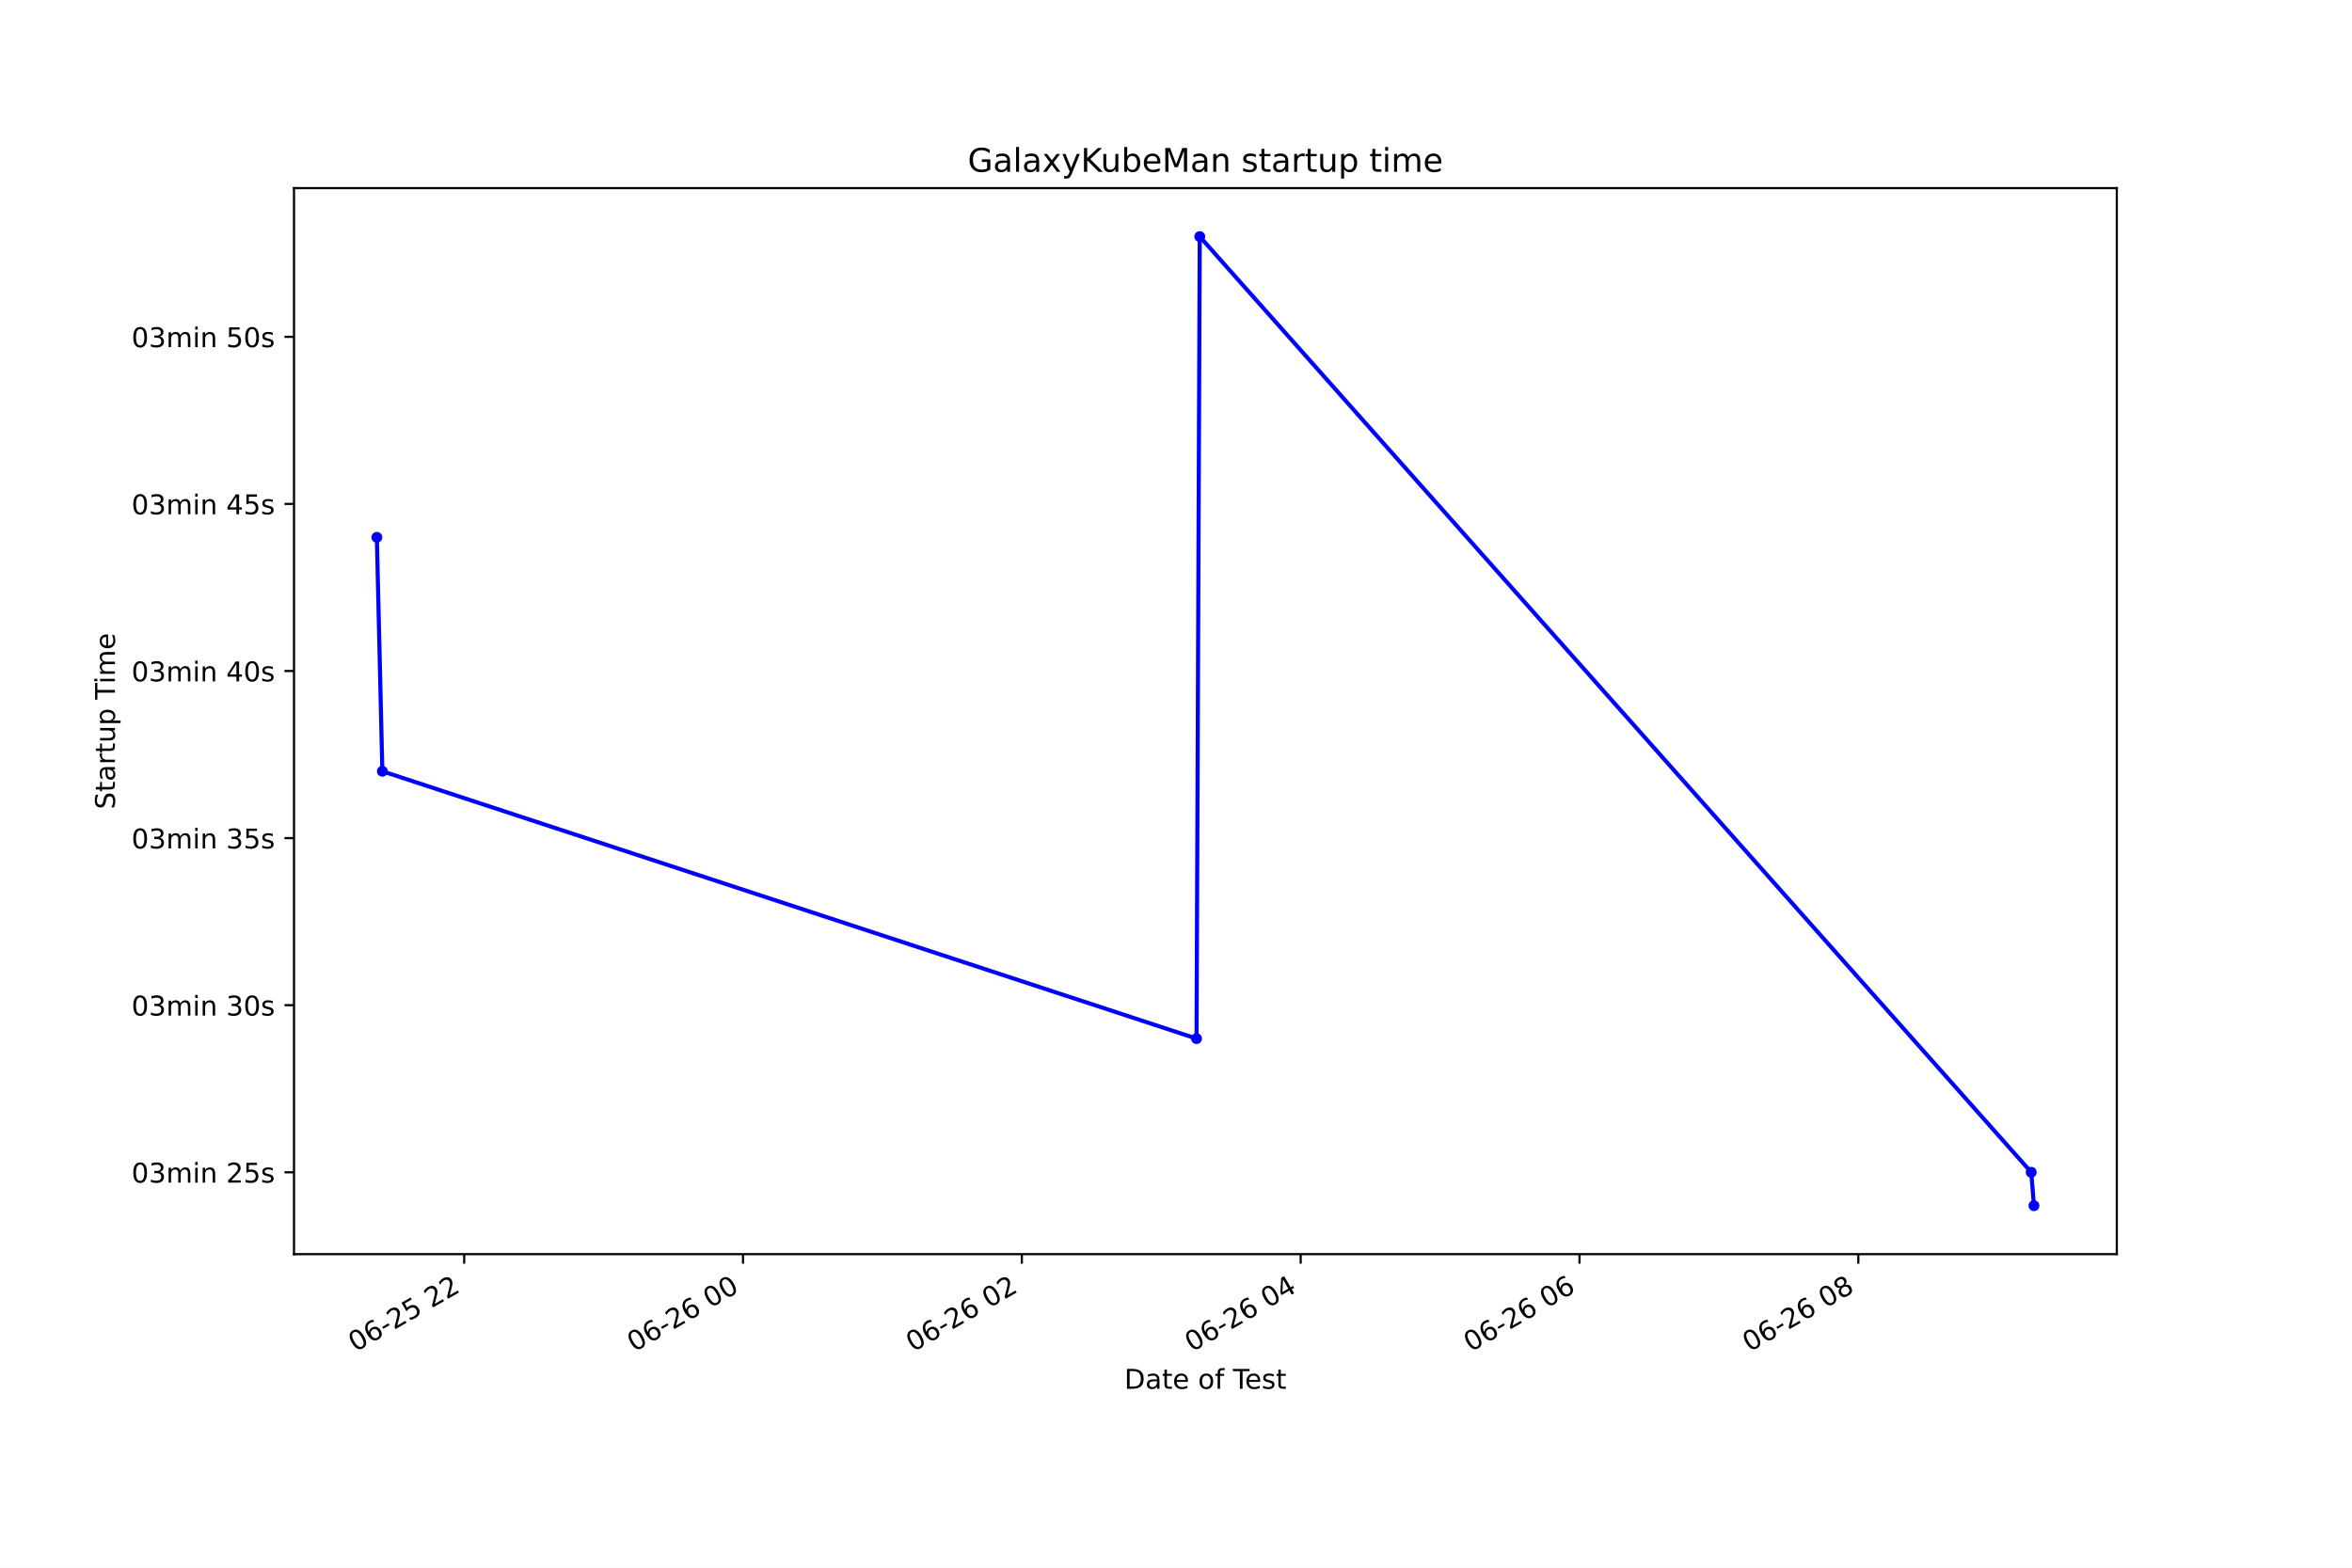
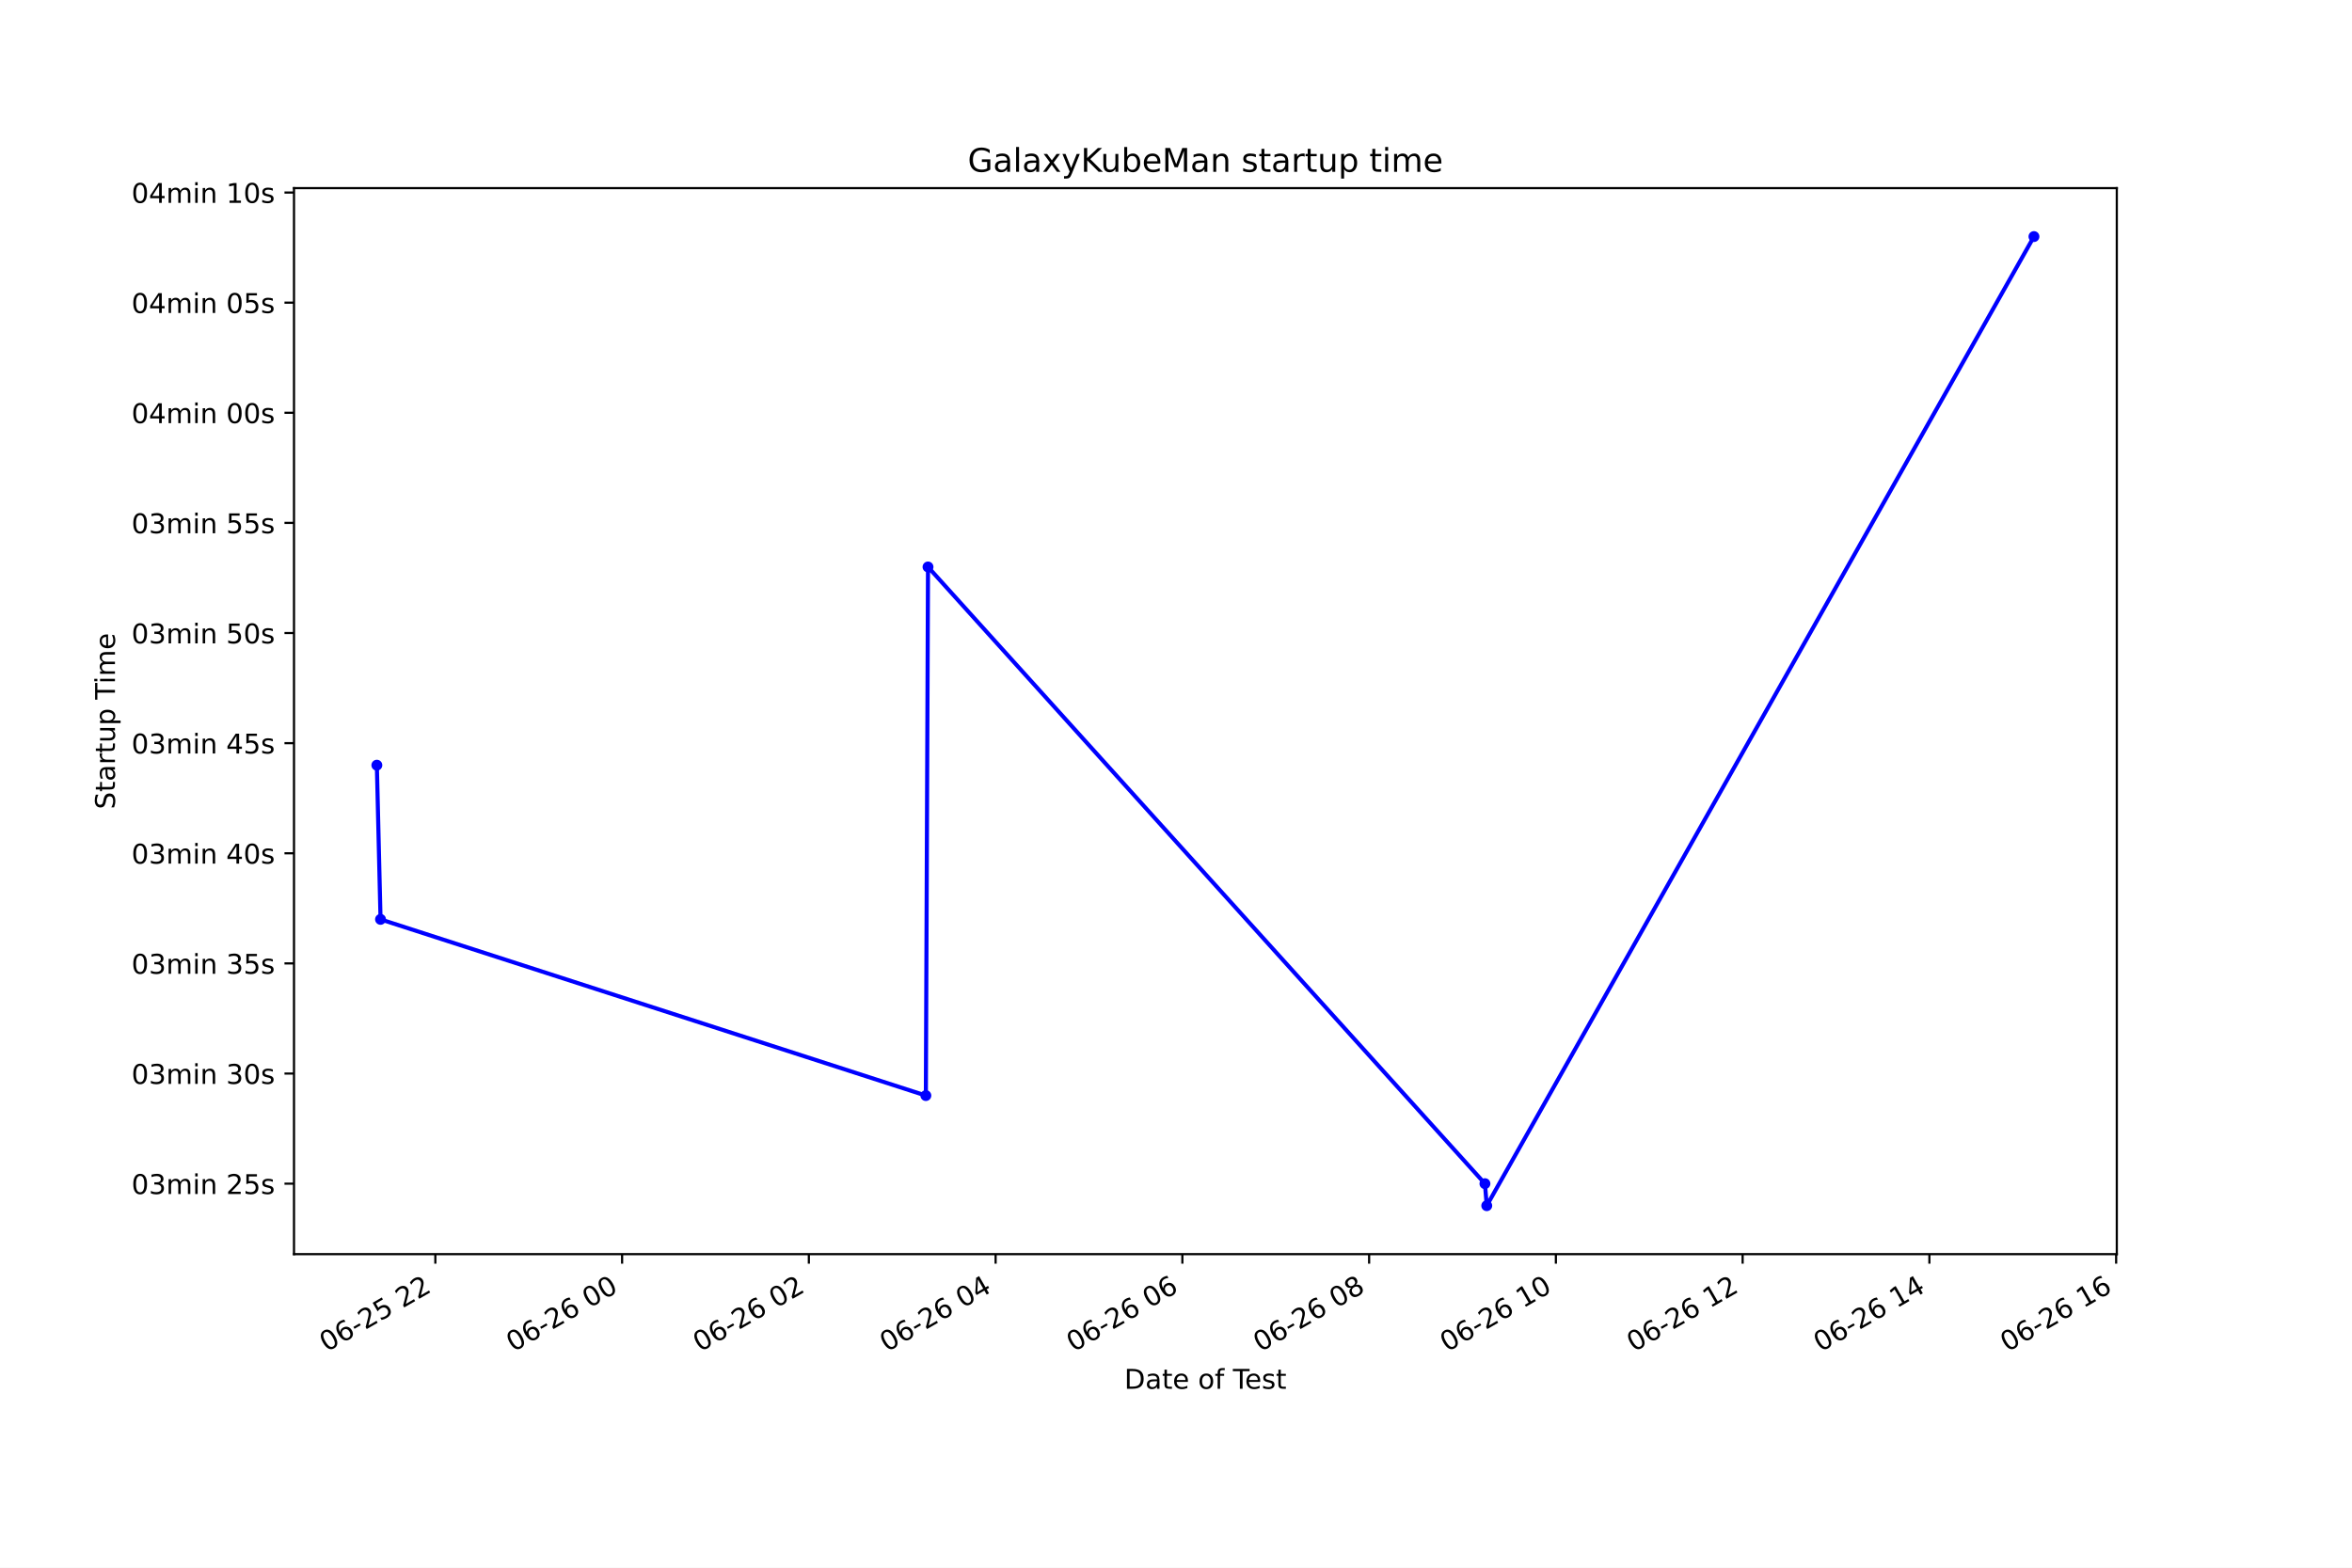
<svg xmlns="http://www.w3.org/2000/svg" xmlns:xlink="http://www.w3.org/1999/xlink" height="576pt" version="1.1" viewBox="0 0 864 576" width="864pt">
  <defs>
    <style type="text/css">*{stroke-linecap:butt;stroke-linejoin:round;}</style>
  </defs>
  <g id="figure_1">
    <g id="patch_1">
      <path d="M 0 576  L 864 576  L 864 0  L 0 0  z " style="fill:#ffffff;" />
    </g>
    <g id="axes_1">
      <g id="patch_2">
        <path d="M 108 460.8  L 777.6 460.8  L 777.6 69.12  L 108 69.12  z " style="fill:#ffffff;" />
      </g>
      <g id="matplotlib.axis_1">
        <g id="xtick_1">
          <g id="line2d_1">
            <defs>
-               <path d="M 0 0  L 0 3.5  " id="mf1aa6ea177" style="stroke:#000000;stroke-width:0.8;" />
+               <path d="M 0 0  L 0 3.5  " id="meca5e6de97" style="stroke:#000000;stroke-width:0.8;" />
            </defs>
            <g>
-               <use style="stroke:#000000;stroke-width:0.8;" x="170.516" xlink:href="#mf1aa6ea177" y="460.8" />
+               <use style="stroke:#000000;stroke-width:0.8;" x="159.923" xlink:href="#meca5e6de97" y="460.8" />
            </g>
          </g>
          <g id="text_1">
-             <g transform="translate(130.5387 496.8609)rotate(-30)scale(0.1 -0.1)">
+             <g transform="translate(119.9456 496.8609)rotate(-30)scale(0.1 -0.1)">
              <defs>
                <path d="M 2034 4250  Q 1547 4250 1301 3770  Q 1056 3291 1056 2328  Q 1056 1369 1301 889  Q 1547 409 2034 409  Q 2525 409 2770 889  Q 3016 1369 3016 2328  Q 3016 3291 2770 3770  Q 2525 4250 2034 4250  z M 2034 4750  Q 2819 4750 3233 4129  Q 3647 3509 3647 2328  Q 3647 1150 3233 529  Q 2819 -91 2034 -91  Q 1250 -91 836 529  Q 422 1150 422 2328  Q 422 3509 836 4129  Q 1250 4750 2034 4750  z " id="DejaVuSans-30" transform="scale(0.015625)" />
                <path d="M 2113 2584  Q 1688 2584 1439 2293  Q 1191 2003 1191 1497  Q 1191 994 1439 701  Q 1688 409 2113 409  Q 2538 409 2786 701  Q 3034 994 3034 1497  Q 3034 2003 2786 2293  Q 2538 2584 2113 2584  z M 3366 4563  L 3366 3988  Q 3128 4100 2886 4159  Q 2644 4219 2406 4219  Q 1781 4219 1451 3797  Q 1122 3375 1075 2522  Q 1259 2794 1537 2939  Q 1816 3084 2150 3084  Q 2853 3084 3261 2657  Q 3669 2231 3669 1497  Q 3669 778 3244 343  Q 2819 -91 2113 -91  Q 1303 -91 875 529  Q 447 1150 447 2328  Q 447 3434 972 4092  Q 1497 4750 2381 4750  Q 2619 4750 2861 4703  Q 3103 4656 3366 4563  z " id="DejaVuSans-36" transform="scale(0.015625)" />
                <path d="M 313 2009  L 1997 2009  L 1997 1497  L 313 1497  L 313 2009  z " id="DejaVuSans-2d" transform="scale(0.015625)" />
                <path d="M 1228 531  L 3431 531  L 3431 0  L 469 0  L 469 531  Q 828 903 1448 1529  Q 2069 2156 2228 2338  Q 2531 2678 2651 2914  Q 2772 3150 2772 3378  Q 2772 3750 2511 3984  Q 2250 4219 1831 4219  Q 1534 4219 1204 4116  Q 875 4013 500 3803  L 500 4441  Q 881 4594 1212 4672  Q 1544 4750 1819 4750  Q 2544 4750 2975 4387  Q 3406 4025 3406 3419  Q 3406 3131 3298 2873  Q 3191 2616 2906 2266  Q 2828 2175 2409 1742  Q 1991 1309 1228 531  z " id="DejaVuSans-32" transform="scale(0.015625)" />
                <path d="M 691 4666  L 3169 4666  L 3169 4134  L 1269 4134  L 1269 2991  Q 1406 3038 1543 3061  Q 1681 3084 1819 3084  Q 2600 3084 3056 2656  Q 3513 2228 3513 1497  Q 3513 744 3044 326  Q 2575 -91 1722 -91  Q 1428 -91 1123 -41  Q 819 9 494 109  L 494 744  Q 775 591 1075 516  Q 1375 441 1709 441  Q 2250 441 2565 725  Q 2881 1009 2881 1497  Q 2881 1984 2565 2268  Q 2250 2553 1709 2553  Q 1456 2553 1204 2497  Q 953 2441 691 2322  L 691 4666  z " id="DejaVuSans-35" transform="scale(0.015625)" />
                <path id="DejaVuSans-20" transform="scale(0.015625)" />
              </defs>
              <use xlink:href="#DejaVuSans-30" />
              <use x="63.623" xlink:href="#DejaVuSans-36" />
              <use x="127.246" xlink:href="#DejaVuSans-2d" />
              <use x="163.33" xlink:href="#DejaVuSans-32" />
              <use x="226.953" xlink:href="#DejaVuSans-35" />
              <use x="290.576" xlink:href="#DejaVuSans-20" />
              <use x="322.363" xlink:href="#DejaVuSans-32" />
              <use x="385.986" xlink:href="#DejaVuSans-32" />
            </g>
          </g>
        </g>
        <g id="xtick_2">
          <g id="line2d_2">
            <g>
-               <use style="stroke:#000000;stroke-width:0.8;" x="272.942" xlink:href="#mf1aa6ea177" y="460.8" />
+               <use style="stroke:#000000;stroke-width:0.8;" x="228.527" xlink:href="#meca5e6de97" y="460.8" />
            </g>
          </g>
          <g id="text_2">
-             <g transform="translate(232.9653 496.8609)rotate(-30)scale(0.1 -0.1)">
+             <g transform="translate(188.5496 496.8609)rotate(-30)scale(0.1 -0.1)">
              <use xlink:href="#DejaVuSans-30" />
              <use x="63.623" xlink:href="#DejaVuSans-36" />
              <use x="127.246" xlink:href="#DejaVuSans-2d" />
              <use x="163.33" xlink:href="#DejaVuSans-32" />
              <use x="226.953" xlink:href="#DejaVuSans-36" />
              <use x="290.576" xlink:href="#DejaVuSans-20" />
              <use x="322.363" xlink:href="#DejaVuSans-30" />
              <use x="385.986" xlink:href="#DejaVuSans-30" />
            </g>
          </g>
        </g>
        <g id="xtick_3">
          <g id="line2d_3">
            <g>
-               <use style="stroke:#000000;stroke-width:0.8;" x="375.369" xlink:href="#mf1aa6ea177" y="460.8" />
+               <use style="stroke:#000000;stroke-width:0.8;" x="297.131" xlink:href="#meca5e6de97" y="460.8" />
            </g>
          </g>
          <g id="text_3">
-             <g transform="translate(335.392 496.8609)rotate(-30)scale(0.1 -0.1)">
+             <g transform="translate(257.1536 496.8609)rotate(-30)scale(0.1 -0.1)">
              <use xlink:href="#DejaVuSans-30" />
              <use x="63.623" xlink:href="#DejaVuSans-36" />
              <use x="127.246" xlink:href="#DejaVuSans-2d" />
              <use x="163.33" xlink:href="#DejaVuSans-32" />
              <use x="226.953" xlink:href="#DejaVuSans-36" />
              <use x="290.576" xlink:href="#DejaVuSans-20" />
              <use x="322.363" xlink:href="#DejaVuSans-30" />
              <use x="385.986" xlink:href="#DejaVuSans-32" />
            </g>
          </g>
        </g>
        <g id="xtick_4">
          <g id="line2d_4">
            <g>
-               <use style="stroke:#000000;stroke-width:0.8;" x="477.796" xlink:href="#mf1aa6ea177" y="460.8" />
+               <use style="stroke:#000000;stroke-width:0.8;" x="365.735" xlink:href="#meca5e6de97" y="460.8" />
            </g>
          </g>
          <g id="text_4">
-             <g transform="translate(437.8186 496.8609)rotate(-30)scale(0.1 -0.1)">
+             <g transform="translate(325.7577 496.8609)rotate(-30)scale(0.1 -0.1)">
              <defs>
                <path d="M 2419 4116  L 825 1625  L 2419 1625  L 2419 4116  z M 2253 4666  L 3047 4666  L 3047 1625  L 3713 1625  L 3713 1100  L 3047 1100  L 3047 0  L 2419 0  L 2419 1100  L 313 1100  L 313 1709  L 2253 4666  z " id="DejaVuSans-34" transform="scale(0.015625)" />
              </defs>
              <use xlink:href="#DejaVuSans-30" />
              <use x="63.623" xlink:href="#DejaVuSans-36" />
              <use x="127.246" xlink:href="#DejaVuSans-2d" />
              <use x="163.33" xlink:href="#DejaVuSans-32" />
              <use x="226.953" xlink:href="#DejaVuSans-36" />
              <use x="290.576" xlink:href="#DejaVuSans-20" />
              <use x="322.363" xlink:href="#DejaVuSans-30" />
              <use x="385.986" xlink:href="#DejaVuSans-34" />
            </g>
          </g>
        </g>
        <g id="xtick_5">
          <g id="line2d_5">
            <g>
-               <use style="stroke:#000000;stroke-width:0.8;" x="580.222" xlink:href="#mf1aa6ea177" y="460.8" />
+               <use style="stroke:#000000;stroke-width:0.8;" x="434.339" xlink:href="#meca5e6de97" y="460.8" />
            </g>
          </g>
          <g id="text_5">
-             <g transform="translate(540.2453 496.8609)rotate(-30)scale(0.1 -0.1)">
+             <g transform="translate(394.3617 496.8609)rotate(-30)scale(0.1 -0.1)">
              <use xlink:href="#DejaVuSans-30" />
              <use x="63.623" xlink:href="#DejaVuSans-36" />
              <use x="127.246" xlink:href="#DejaVuSans-2d" />
              <use x="163.33" xlink:href="#DejaVuSans-32" />
              <use x="226.953" xlink:href="#DejaVuSans-36" />
              <use x="290.576" xlink:href="#DejaVuSans-20" />
              <use x="322.363" xlink:href="#DejaVuSans-30" />
              <use x="385.986" xlink:href="#DejaVuSans-36" />
            </g>
          </g>
        </g>
        <g id="xtick_6">
          <g id="line2d_6">
            <g>
-               <use style="stroke:#000000;stroke-width:0.8;" x="682.649" xlink:href="#mf1aa6ea177" y="460.8" />
+               <use style="stroke:#000000;stroke-width:0.8;" x="502.943" xlink:href="#meca5e6de97" y="460.8" />
            </g>
          </g>
          <g id="text_6">
-             <g transform="translate(642.6719 496.8609)rotate(-30)scale(0.1 -0.1)">
+             <g transform="translate(462.9657 496.8609)rotate(-30)scale(0.1 -0.1)">
              <defs>
                <path d="M 2034 2216  Q 1584 2216 1326 1975  Q 1069 1734 1069 1313  Q 1069 891 1326 650  Q 1584 409 2034 409  Q 2484 409 2743 651  Q 3003 894 3003 1313  Q 3003 1734 2745 1975  Q 2488 2216 2034 2216  z M 1403 2484  Q 997 2584 770 2862  Q 544 3141 544 3541  Q 544 4100 942 4425  Q 1341 4750 2034 4750  Q 2731 4750 3128 4425  Q 3525 4100 3525 3541  Q 3525 3141 3298 2862  Q 3072 2584 2669 2484  Q 3125 2378 3379 2068  Q 3634 1759 3634 1313  Q 3634 634 3220 271  Q 2806 -91 2034 -91  Q 1263 -91 848 271  Q 434 634 434 1313  Q 434 1759 690 2068  Q 947 2378 1403 2484  z M 1172 3481  Q 1172 3119 1398 2916  Q 1625 2713 2034 2713  Q 2441 2713 2670 2916  Q 2900 3119 2900 3481  Q 2900 3844 2670 4047  Q 2441 4250 2034 4250  Q 1625 4250 1398 4047  Q 1172 3844 1172 3481  z " id="DejaVuSans-38" transform="scale(0.015625)" />
              </defs>
              <use xlink:href="#DejaVuSans-30" />
              <use x="63.623" xlink:href="#DejaVuSans-36" />
              <use x="127.246" xlink:href="#DejaVuSans-2d" />
              <use x="163.33" xlink:href="#DejaVuSans-32" />
              <use x="226.953" xlink:href="#DejaVuSans-36" />
              <use x="290.576" xlink:href="#DejaVuSans-20" />
              <use x="322.363" xlink:href="#DejaVuSans-30" />
              <use x="385.986" xlink:href="#DejaVuSans-38" />
            </g>
          </g>
        </g>
-         <g id="text_7">
+         <g id="xtick_7">
+           <g id="line2d_7">
+             <g>
+               <use style="stroke:#000000;stroke-width:0.8;" x="571.547" xlink:href="#meca5e6de97" y="460.8" />
+             </g>
+           </g>
+           <g id="text_7">
+             <g transform="translate(531.5697 496.8609)rotate(-30)scale(0.1 -0.1)">
+               <defs>
+                 <path d="M 794 531  L 1825 531  L 1825 4091  L 703 3866  L 703 4441  L 1819 4666  L 2450 4666  L 2450 531  L 3481 531  L 3481 0  L 794 0  L 794 531  z " id="DejaVuSans-31" transform="scale(0.015625)" />
+               </defs>
+               <use xlink:href="#DejaVuSans-30" />
+               <use x="63.623" xlink:href="#DejaVuSans-36" />
+               <use x="127.246" xlink:href="#DejaVuSans-2d" />
+               <use x="163.33" xlink:href="#DejaVuSans-32" />
+               <use x="226.953" xlink:href="#DejaVuSans-36" />
+               <use x="290.576" xlink:href="#DejaVuSans-20" />
+               <use x="322.363" xlink:href="#DejaVuSans-31" />
+               <use x="385.986" xlink:href="#DejaVuSans-30" />
+             </g>
+           </g>
+         </g>
+         <g id="xtick_8">
+           <g id="line2d_8">
+             <g>
+               <use style="stroke:#000000;stroke-width:0.8;" x="640.151" xlink:href="#meca5e6de97" y="460.8" />
+             </g>
+           </g>
+           <g id="text_8">
+             <g transform="translate(600.1737 496.8609)rotate(-30)scale(0.1 -0.1)">
+               <use xlink:href="#DejaVuSans-30" />
+               <use x="63.623" xlink:href="#DejaVuSans-36" />
+               <use x="127.246" xlink:href="#DejaVuSans-2d" />
+               <use x="163.33" xlink:href="#DejaVuSans-32" />
+               <use x="226.953" xlink:href="#DejaVuSans-36" />
+               <use x="290.576" xlink:href="#DejaVuSans-20" />
+               <use x="322.363" xlink:href="#DejaVuSans-31" />
+               <use x="385.986" xlink:href="#DejaVuSans-32" />
+             </g>
+           </g>
+         </g>
+         <g id="xtick_9">
+           <g id="line2d_9">
+             <g>
+               <use style="stroke:#000000;stroke-width:0.8;" x="708.755" xlink:href="#meca5e6de97" y="460.8" />
+             </g>
+           </g>
+           <g id="text_9">
+             <g transform="translate(668.7778 496.8609)rotate(-30)scale(0.1 -0.1)">
+               <use xlink:href="#DejaVuSans-30" />
+               <use x="63.623" xlink:href="#DejaVuSans-36" />
+               <use x="127.246" xlink:href="#DejaVuSans-2d" />
+               <use x="163.33" xlink:href="#DejaVuSans-32" />
+               <use x="226.953" xlink:href="#DejaVuSans-36" />
+               <use x="290.576" xlink:href="#DejaVuSans-20" />
+               <use x="322.363" xlink:href="#DejaVuSans-31" />
+               <use x="385.986" xlink:href="#DejaVuSans-34" />
+             </g>
+           </g>
+         </g>
+         <g id="xtick_10">
+           <g id="line2d_10">
+             <g>
+               <use style="stroke:#000000;stroke-width:0.8;" x="777.359" xlink:href="#meca5e6de97" y="460.8" />
+             </g>
+           </g>
+           <g id="text_10">
+             <g transform="translate(737.3818 496.8609)rotate(-30)scale(0.1 -0.1)">
+               <use xlink:href="#DejaVuSans-30" />
+               <use x="63.623" xlink:href="#DejaVuSans-36" />
+               <use x="127.246" xlink:href="#DejaVuSans-2d" />
+               <use x="163.33" xlink:href="#DejaVuSans-32" />
+               <use x="226.953" xlink:href="#DejaVuSans-36" />
+               <use x="290.576" xlink:href="#DejaVuSans-20" />
+               <use x="322.363" xlink:href="#DejaVuSans-31" />
+               <use x="385.986" xlink:href="#DejaVuSans-36" />
+             </g>
+           </g>
+         </g>
+         <g id="text_11">
          <g transform="translate(413.0063 510.2604)scale(0.1 -0.1)">
            <defs>
              <path d="M 1259 4147  L 1259 519  L 2022 519  Q 2988 519 3436 956  Q 3884 1394 3884 2338  Q 3884 3275 3436 3711  Q 2988 4147 2022 4147  L 1259 4147  z M 628 4666  L 1925 4666  Q 3281 4666 3915 4102  Q 4550 3538 4550 2338  Q 4550 1131 3912 565  Q 3275 0 1925 0  L 628 0  L 628 4666  z " id="DejaVuSans-44" transform="scale(0.015625)" />
              <path d="M 2194 1759  Q 1497 1759 1228 1600  Q 959 1441 959 1056  Q 959 750 1161 570  Q 1363 391 1709 391  Q 2188 391 2477 730  Q 2766 1069 2766 1631  L 2766 1759  L 2194 1759  z M 3341 1997  L 3341 0  L 2766 0  L 2766 531  Q 2569 213 2275 61  Q 1981 -91 1556 -91  Q 1019 -91 701 211  Q 384 513 384 1019  Q 384 1609 779 1909  Q 1175 2209 1959 2209  L 2766 2209  L 2766 2266  Q 2766 2663 2505 2880  Q 2244 3097 1772 3097  Q 1472 3097 1187 3025  Q 903 2953 641 2809  L 641 3341  Q 956 3463 1253 3523  Q 1550 3584 1831 3584  Q 2591 3584 2966 3190  Q 3341 2797 3341 1997  z " id="DejaVuSans-61" transform="scale(0.015625)" />
              <path d="M 1172 4494  L 1172 3500  L 2356 3500  L 2356 3053  L 1172 3053  L 1172 1153  Q 1172 725 1289 603  Q 1406 481 1766 481  L 2356 481  L 2356 0  L 1766 0  Q 1100 0 847 248  Q 594 497 594 1153  L 594 3053  L 172 3053  L 172 3500  L 594 3500  L 594 4494  L 1172 4494  z " id="DejaVuSans-74" transform="scale(0.015625)" />
              <path d="M 3597 1894  L 3597 1613  L 953 1613  Q 991 1019 1311 708  Q 1631 397 2203 397  Q 2534 397 2845 478  Q 3156 559 3463 722  L 3463 178  Q 3153 47 2828 -22  Q 2503 -91 2169 -91  Q 1331 -91 842 396  Q 353 884 353 1716  Q 353 2575 817 3079  Q 1281 3584 2069 3584  Q 2775 3584 3186 3129  Q 3597 2675 3597 1894  z M 3022 2063  Q 3016 2534 2758 2815  Q 2500 3097 2075 3097  Q 1594 3097 1305 2825  Q 1016 2553 972 2059  L 3022 2063  z " id="DejaVuSans-65" transform="scale(0.015625)" />
              <path d="M 1959 3097  Q 1497 3097 1228 2736  Q 959 2375 959 1747  Q 959 1119 1226 758  Q 1494 397 1959 397  Q 2419 397 2687 759  Q 2956 1122 2956 1747  Q 2956 2369 2687 2733  Q 2419 3097 1959 3097  z M 1959 3584  Q 2709 3584 3137 3096  Q 3566 2609 3566 1747  Q 3566 888 3137 398  Q 2709 -91 1959 -91  Q 1206 -91 779 398  Q 353 888 353 1747  Q 353 2609 779 3096  Q 1206 3584 1959 3584  z " id="DejaVuSans-6f" transform="scale(0.015625)" />
              <path d="M 2375 4863  L 2375 4384  L 1825 4384  Q 1516 4384 1395 4259  Q 1275 4134 1275 3809  L 1275 3500  L 2222 3500  L 2222 3053  L 1275 3053  L 1275 0  L 697 0  L 697 3053  L 147 3053  L 147 3500  L 697 3500  L 697 3744  Q 697 4328 969 4595  Q 1241 4863 1831 4863  L 2375 4863  z " id="DejaVuSans-66" transform="scale(0.015625)" />
              <path d="M -19 4666  L 3928 4666  L 3928 4134  L 2272 4134  L 2272 0  L 1638 0  L 1638 4134  L -19 4134  L -19 4666  z " id="DejaVuSans-54" transform="scale(0.015625)" />
              <path d="M 2834 3397  L 2834 2853  Q 2591 2978 2328 3040  Q 2066 3103 1784 3103  Q 1356 3103 1142 2972  Q 928 2841 928 2578  Q 928 2378 1081 2264  Q 1234 2150 1697 2047  L 1894 2003  Q 2506 1872 2764 1633  Q 3022 1394 3022 966  Q 3022 478 2636 193  Q 2250 -91 1575 -91  Q 1294 -91 989 -36  Q 684 19 347 128  L 347 722  Q 666 556 975 473  Q 1284 391 1588 391  Q 1994 391 2212 530  Q 2431 669 2431 922  Q 2431 1156 2273 1281  Q 2116 1406 1581 1522  L 1381 1569  Q 847 1681 609 1914  Q 372 2147 372 2553  Q 372 3047 722 3315  Q 1072 3584 1716 3584  Q 2034 3584 2315 3537  Q 2597 3491 2834 3397  z " id="DejaVuSans-73" transform="scale(0.015625)" />
            </defs>
            <use xlink:href="#DejaVuSans-44" />
            <use x="77.002" xlink:href="#DejaVuSans-61" />
            <use x="138.281" xlink:href="#DejaVuSans-74" />
            <use x="177.49" xlink:href="#DejaVuSans-65" />
            <use x="239.014" xlink:href="#DejaVuSans-20" />
            <use x="270.801" xlink:href="#DejaVuSans-6f" />
            <use x="331.982" xlink:href="#DejaVuSans-66" />
            <use x="367.188" xlink:href="#DejaVuSans-20" />
            <use x="398.975" xlink:href="#DejaVuSans-54" />
            <use x="443.059" xlink:href="#DejaVuSans-65" />
            <use x="504.582" xlink:href="#DejaVuSans-73" />
            <use x="556.682" xlink:href="#DejaVuSans-74" />
          </g>
        </g>
      </g>
      <g id="matplotlib.axis_2">
        <g id="ytick_1">
-           <g id="line2d_7">
+           <g id="line2d_11">
            <defs>
-               <path d="M 0 0  L -3.5 0  " id="m34bbe01a8a" style="stroke:#000000;stroke-width:0.8;" />
+               <path d="M 0 0  L -3.5 0  " id="m2b1a3bc0af" style="stroke:#000000;stroke-width:0.8;" />
            </defs>
            <g>
-               <use style="stroke:#000000;stroke-width:0.8;" x="108" xlink:href="#m34bbe01a8a" y="430.718" />
-             </g>
-           </g>
-           <g id="text_8">
-             <g transform="translate(48.30625 434.5172)scale(0.1 -0.1)">
+               <use style="stroke:#000000;stroke-width:0.8;" x="108" xlink:href="#m2b1a3bc0af" y="434.904" />
+             </g>
+           </g>
+           <g id="text_12">
+             <g transform="translate(48.30625 438.703)scale(0.1 -0.1)">
              <defs>
                <path d="M 2597 2516  Q 3050 2419 3304 2112  Q 3559 1806 3559 1356  Q 3559 666 3084 287  Q 2609 -91 1734 -91  Q 1441 -91 1130 -33  Q 819 25 488 141  L 488 750  Q 750 597 1062 519  Q 1375 441 1716 441  Q 2309 441 2620 675  Q 2931 909 2931 1356  Q 2931 1769 2642 2001  Q 2353 2234 1838 2234  L 1294 2234  L 1294 2753  L 1863 2753  Q 2328 2753 2575 2939  Q 2822 3125 2822 3475  Q 2822 3834 2567 4026  Q 2313 4219 1838 4219  Q 1578 4219 1281 4162  Q 984 4106 628 3988  L 628 4550  Q 988 4650 1302 4700  Q 1616 4750 1894 4750  Q 2613 4750 3031 4423  Q 3450 4097 3450 3541  Q 3450 3153 3228 2886  Q 3006 2619 2597 2516  z " id="DejaVuSans-33" transform="scale(0.015625)" />
                <path d="M 3328 2828  Q 3544 3216 3844 3400  Q 4144 3584 4550 3584  Q 5097 3584 5394 3201  Q 5691 2819 5691 2113  L 5691 0  L 5113 0  L 5113 2094  Q 5113 2597 4934 2840  Q 4756 3084 4391 3084  Q 3944 3084 3684 2787  Q 3425 2491 3425 1978  L 3425 0  L 2847 0  L 2847 2094  Q 2847 2600 2669 2842  Q 2491 3084 2119 3084  Q 1678 3084 1418 2786  Q 1159 2488 1159 1978  L 1159 0  L 581 0  L 581 3500  L 1159 3500  L 1159 2956  Q 1356 3278 1631 3431  Q 1906 3584 2284 3584  Q 2666 3584 2933 3390  Q 3200 3197 3328 2828  z " id="DejaVuSans-6d" transform="scale(0.015625)" />
                <path d="M 603 3500  L 1178 3500  L 1178 0  L 603 0  L 603 3500  z M 603 4863  L 1178 4863  L 1178 4134  L 603 4134  L 603 4863  z " id="DejaVuSans-69" transform="scale(0.015625)" />
                <path d="M 3513 2113  L 3513 0  L 2938 0  L 2938 2094  Q 2938 2591 2744 2837  Q 2550 3084 2163 3084  Q 1697 3084 1428 2787  Q 1159 2491 1159 1978  L 1159 0  L 581 0  L 581 3500  L 1159 3500  L 1159 2956  Q 1366 3272 1645 3428  Q 1925 3584 2291 3584  Q 2894 3584 3203 3211  Q 3513 2838 3513 2113  z " id="DejaVuSans-6e" transform="scale(0.015625)" />
              </defs>
              <use xlink:href="#DejaVuSans-30" />
              <use x="63.623" xlink:href="#DejaVuSans-33" />
              <use x="127.246" xlink:href="#DejaVuSans-6d" />
              <use x="224.658" xlink:href="#DejaVuSans-69" />
              <use x="252.441" xlink:href="#DejaVuSans-6e" />
              <use x="315.82" xlink:href="#DejaVuSans-20" />
              <use x="347.607" xlink:href="#DejaVuSans-32" />
              <use x="411.23" xlink:href="#DejaVuSans-35" />
              <use x="474.854" xlink:href="#DejaVuSans-73" />
            </g>
          </g>
        </g>
        <g id="ytick_2">
-           <g id="line2d_8">
-             <g>
-               <use style="stroke:#000000;stroke-width:0.8;" x="108" xlink:href="#m34bbe01a8a" y="369.326" />
-             </g>
-           </g>
-           <g id="text_9">
-             <g transform="translate(48.30625 373.1254)scale(0.1 -0.1)">
+           <g id="line2d_12">
+             <g>
+               <use style="stroke:#000000;stroke-width:0.8;" x="108" xlink:href="#m2b1a3bc0af" y="394.441" />
+             </g>
+           </g>
+           <g id="text_13">
+             <g transform="translate(48.30625 398.2402)scale(0.1 -0.1)">
              <use xlink:href="#DejaVuSans-30" />
              <use x="63.623" xlink:href="#DejaVuSans-33" />
              <use x="127.246" xlink:href="#DejaVuSans-6d" />
              <use x="224.658" xlink:href="#DejaVuSans-69" />
              <use x="252.441" xlink:href="#DejaVuSans-6e" />
              <use x="315.82" xlink:href="#DejaVuSans-20" />
              <use x="347.607" xlink:href="#DejaVuSans-33" />
              <use x="411.23" xlink:href="#DejaVuSans-30" />
              <use x="474.854" xlink:href="#DejaVuSans-73" />
            </g>
          </g>
        </g>
        <g id="ytick_3">
-           <g id="line2d_9">
-             <g>
-               <use style="stroke:#000000;stroke-width:0.8;" x="108" xlink:href="#m34bbe01a8a" y="307.934" />
-             </g>
-           </g>
-           <g id="text_10">
-             <g transform="translate(48.30625 311.7335)scale(0.1 -0.1)">
+           <g id="line2d_13">
+             <g>
+               <use style="stroke:#000000;stroke-width:0.8;" x="108" xlink:href="#m2b1a3bc0af" y="353.978" />
+             </g>
+           </g>
+           <g id="text_14">
+             <g transform="translate(48.30625 357.7774)scale(0.1 -0.1)">
              <use xlink:href="#DejaVuSans-30" />
              <use x="63.623" xlink:href="#DejaVuSans-33" />
              <use x="127.246" xlink:href="#DejaVuSans-6d" />
              <use x="224.658" xlink:href="#DejaVuSans-69" />
              <use x="252.441" xlink:href="#DejaVuSans-6e" />
              <use x="315.82" xlink:href="#DejaVuSans-20" />
              <use x="347.607" xlink:href="#DejaVuSans-33" />
              <use x="411.23" xlink:href="#DejaVuSans-35" />
              <use x="474.854" xlink:href="#DejaVuSans-73" />
            </g>
          </g>
        </g>
        <g id="ytick_4">
-           <g id="line2d_10">
-             <g>
-               <use style="stroke:#000000;stroke-width:0.8;" x="108" xlink:href="#m34bbe01a8a" y="246.542" />
-             </g>
-           </g>
-           <g id="text_11">
-             <g transform="translate(48.30625 250.3417)scale(0.1 -0.1)">
+           <g id="line2d_14">
+             <g>
+               <use style="stroke:#000000;stroke-width:0.8;" x="108" xlink:href="#m2b1a3bc0af" y="313.515" />
+             </g>
+           </g>
+           <g id="text_15">
+             <g transform="translate(48.30625 317.3146)scale(0.1 -0.1)">
              <use xlink:href="#DejaVuSans-30" />
              <use x="63.623" xlink:href="#DejaVuSans-33" />
              <use x="127.246" xlink:href="#DejaVuSans-6d" />
              <use x="224.658" xlink:href="#DejaVuSans-69" />
              <use x="252.441" xlink:href="#DejaVuSans-6e" />
              <use x="315.82" xlink:href="#DejaVuSans-20" />
              <use x="347.607" xlink:href="#DejaVuSans-34" />
              <use x="411.23" xlink:href="#DejaVuSans-30" />
              <use x="474.854" xlink:href="#DejaVuSans-73" />
            </g>
          </g>
        </g>
        <g id="ytick_5">
-           <g id="line2d_11">
-             <g>
-               <use style="stroke:#000000;stroke-width:0.8;" x="108" xlink:href="#m34bbe01a8a" y="185.151" />
-             </g>
-           </g>
-           <g id="text_12">
-             <g transform="translate(48.30625 188.9498)scale(0.1 -0.1)">
+           <g id="line2d_15">
+             <g>
+               <use style="stroke:#000000;stroke-width:0.8;" x="108" xlink:href="#m2b1a3bc0af" y="273.053" />
+             </g>
+           </g>
+           <g id="text_16">
+             <g transform="translate(48.30625 276.8518)scale(0.1 -0.1)">
              <use xlink:href="#DejaVuSans-30" />
              <use x="63.623" xlink:href="#DejaVuSans-33" />
              <use x="127.246" xlink:href="#DejaVuSans-6d" />
              <use x="224.658" xlink:href="#DejaVuSans-69" />
              <use x="252.441" xlink:href="#DejaVuSans-6e" />
              <use x="315.82" xlink:href="#DejaVuSans-20" />
              <use x="347.607" xlink:href="#DejaVuSans-34" />
              <use x="411.23" xlink:href="#DejaVuSans-35" />
              <use x="474.854" xlink:href="#DejaVuSans-73" />
            </g>
          </g>
        </g>
        <g id="ytick_6">
-           <g id="line2d_12">
-             <g>
-               <use style="stroke:#000000;stroke-width:0.8;" x="108" xlink:href="#m34bbe01a8a" y="123.759" />
-             </g>
-           </g>
-           <g id="text_13">
-             <g transform="translate(48.30625 127.558)scale(0.1 -0.1)">
+           <g id="line2d_16">
+             <g>
+               <use style="stroke:#000000;stroke-width:0.8;" x="108" xlink:href="#m2b1a3bc0af" y="232.59" />
+             </g>
+           </g>
+           <g id="text_17">
+             <g transform="translate(48.30625 236.389)scale(0.1 -0.1)">
              <use xlink:href="#DejaVuSans-30" />
              <use x="63.623" xlink:href="#DejaVuSans-33" />
              <use x="127.246" xlink:href="#DejaVuSans-6d" />
              <use x="224.658" xlink:href="#DejaVuSans-69" />
              <use x="252.441" xlink:href="#DejaVuSans-6e" />
              <use x="315.82" xlink:href="#DejaVuSans-20" />
              <use x="347.607" xlink:href="#DejaVuSans-35" />
              <use x="411.23" xlink:href="#DejaVuSans-30" />
              <use x="474.854" xlink:href="#DejaVuSans-73" />
            </g>
          </g>
        </g>
-         <g id="text_14">
+         <g id="ytick_7">
+           <g id="line2d_17">
+             <g>
+               <use style="stroke:#000000;stroke-width:0.8;" x="108" xlink:href="#m2b1a3bc0af" y="192.127" />
+             </g>
+           </g>
+           <g id="text_18">
+             <g transform="translate(48.30625 195.9262)scale(0.1 -0.1)">
+               <use xlink:href="#DejaVuSans-30" />
+               <use x="63.623" xlink:href="#DejaVuSans-33" />
+               <use x="127.246" xlink:href="#DejaVuSans-6d" />
+               <use x="224.658" xlink:href="#DejaVuSans-69" />
+               <use x="252.441" xlink:href="#DejaVuSans-6e" />
+               <use x="315.82" xlink:href="#DejaVuSans-20" />
+               <use x="347.607" xlink:href="#DejaVuSans-35" />
+               <use x="411.23" xlink:href="#DejaVuSans-35" />
+               <use x="474.854" xlink:href="#DejaVuSans-73" />
+             </g>
+           </g>
+         </g>
+         <g id="ytick_8">
+           <g id="line2d_18">
+             <g>
+               <use style="stroke:#000000;stroke-width:0.8;" x="108" xlink:href="#m2b1a3bc0af" y="151.664" />
+             </g>
+           </g>
+           <g id="text_19">
+             <g transform="translate(48.30625 155.4633)scale(0.1 -0.1)">
+               <use xlink:href="#DejaVuSans-30" />
+               <use x="63.623" xlink:href="#DejaVuSans-34" />
+               <use x="127.246" xlink:href="#DejaVuSans-6d" />
+               <use x="224.658" xlink:href="#DejaVuSans-69" />
+               <use x="252.441" xlink:href="#DejaVuSans-6e" />
+               <use x="315.82" xlink:href="#DejaVuSans-20" />
+               <use x="347.607" xlink:href="#DejaVuSans-30" />
+               <use x="411.23" xlink:href="#DejaVuSans-30" />
+               <use x="474.854" xlink:href="#DejaVuSans-73" />
+             </g>
+           </g>
+         </g>
+         <g id="ytick_9">
+           <g id="line2d_19">
+             <g>
+               <use style="stroke:#000000;stroke-width:0.8;" x="108" xlink:href="#m2b1a3bc0af" y="111.201" />
+             </g>
+           </g>
+           <g id="text_20">
+             <g transform="translate(48.30625 115.0005)scale(0.1 -0.1)">
+               <use xlink:href="#DejaVuSans-30" />
+               <use x="63.623" xlink:href="#DejaVuSans-34" />
+               <use x="127.246" xlink:href="#DejaVuSans-6d" />
+               <use x="224.658" xlink:href="#DejaVuSans-69" />
+               <use x="252.441" xlink:href="#DejaVuSans-6e" />
+               <use x="315.82" xlink:href="#DejaVuSans-20" />
+               <use x="347.607" xlink:href="#DejaVuSans-30" />
+               <use x="411.23" xlink:href="#DejaVuSans-35" />
+               <use x="474.854" xlink:href="#DejaVuSans-73" />
+             </g>
+           </g>
+         </g>
+         <g id="ytick_10">
+           <g id="line2d_20">
+             <g>
+               <use style="stroke:#000000;stroke-width:0.8;" x="108" xlink:href="#m2b1a3bc0af" y="70.739" />
+             </g>
+           </g>
+           <g id="text_21">
+             <g transform="translate(48.30625 74.53773)scale(0.1 -0.1)">
+               <use xlink:href="#DejaVuSans-30" />
+               <use x="63.623" xlink:href="#DejaVuSans-34" />
+               <use x="127.246" xlink:href="#DejaVuSans-6d" />
+               <use x="224.658" xlink:href="#DejaVuSans-69" />
+               <use x="252.441" xlink:href="#DejaVuSans-6e" />
+               <use x="315.82" xlink:href="#DejaVuSans-20" />
+               <use x="347.607" xlink:href="#DejaVuSans-31" />
+               <use x="411.23" xlink:href="#DejaVuSans-30" />
+               <use x="474.854" xlink:href="#DejaVuSans-73" />
+             </g>
+           </g>
+         </g>
+         <g id="text_22">
          <g transform="translate(42.22656 297.3397)rotate(-90)scale(0.1 -0.1)">
            <defs>
              <path d="M 3425 4513  L 3425 3897  Q 3066 4069 2747 4153  Q 2428 4238 2131 4238  Q 1616 4238 1336 4038  Q 1056 3838 1056 3469  Q 1056 3159 1242 3001  Q 1428 2844 1947 2747  L 2328 2669  Q 3034 2534 3370 2195  Q 3706 1856 3706 1288  Q 3706 609 3251 259  Q 2797 -91 1919 -91  Q 1588 -91 1214 -16  Q 841 59 441 206  L 441 856  Q 825 641 1194 531  Q 1563 422 1919 422  Q 2459 422 2753 634  Q 3047 847 3047 1241  Q 3047 1584 2836 1778  Q 2625 1972 2144 2069  L 1759 2144  Q 1053 2284 737 2584  Q 422 2884 422 3419  Q 422 4038 858 4394  Q 1294 4750 2059 4750  Q 2388 4750 2728 4690  Q 3069 4631 3425 4513  z " id="DejaVuSans-53" transform="scale(0.015625)" />
              <path d="M 2631 2963  Q 2534 3019 2420 3045  Q 2306 3072 2169 3072  Q 1681 3072 1420 2755  Q 1159 2438 1159 1844  L 1159 0  L 581 0  L 581 3500  L 1159 3500  L 1159 2956  Q 1341 3275 1631 3429  Q 1922 3584 2338 3584  Q 2397 3584 2469 3576  Q 2541 3569 2628 3553  L 2631 2963  z " id="DejaVuSans-72" transform="scale(0.015625)" />
              <path d="M 544 1381  L 544 3500  L 1119 3500  L 1119 1403  Q 1119 906 1312 657  Q 1506 409 1894 409  Q 2359 409 2629 706  Q 2900 1003 2900 1516  L 2900 3500  L 3475 3500  L 3475 0  L 2900 0  L 2900 538  Q 2691 219 2414 64  Q 2138 -91 1772 -91  Q 1169 -91 856 284  Q 544 659 544 1381  z M 1991 3584  L 1991 3584  z " id="DejaVuSans-75" transform="scale(0.015625)" />
              <path d="M 1159 525  L 1159 -1331  L 581 -1331  L 581 3500  L 1159 3500  L 1159 2969  Q 1341 3281 1617 3432  Q 1894 3584 2278 3584  Q 2916 3584 3314 3078  Q 3713 2572 3713 1747  Q 3713 922 3314 415  Q 2916 -91 2278 -91  Q 1894 -91 1617 61  Q 1341 213 1159 525  z M 3116 1747  Q 3116 2381 2855 2742  Q 2594 3103 2138 3103  Q 1681 3103 1420 2742  Q 1159 2381 1159 1747  Q 1159 1113 1420 752  Q 1681 391 2138 391  Q 2594 391 2855 752  Q 3116 1113 3116 1747  z " id="DejaVuSans-70" transform="scale(0.015625)" />
            </defs>
            <use xlink:href="#DejaVuSans-53" />
            <use x="63.477" xlink:href="#DejaVuSans-74" />
            <use x="102.686" xlink:href="#DejaVuSans-61" />
            <use x="163.965" xlink:href="#DejaVuSans-72" />
            <use x="205.078" xlink:href="#DejaVuSans-74" />
            <use x="244.287" xlink:href="#DejaVuSans-75" />
            <use x="307.666" xlink:href="#DejaVuSans-70" />
            <use x="371.143" xlink:href="#DejaVuSans-20" />
            <use x="402.93" xlink:href="#DejaVuSans-54" />
            <use x="460.889" xlink:href="#DejaVuSans-69" />
            <use x="488.672" xlink:href="#DejaVuSans-6d" />
            <use x="586.084" xlink:href="#DejaVuSans-65" />
          </g>
        </g>
      </g>
-       <g id="line2d_13">
-         <path clip-path="url(#p8ea14c5324)" d="M 747.164 442.996  L 746.168 430.718  L 440.723 86.924  L 439.542 381.605  L 140.456 283.378  L 138.436 197.429  " style="fill:none;stroke:#0000ff;stroke-linecap:square;stroke-width:1.5;" />
+       <g id="line2d_21">
+         <path clip-path="url(#p2af8bab182)" d="M 747.164 86.924  L 546.154 442.996  L 545.487 434.904  L 340.904 208.312  L 340.113 402.534  L 139.789 337.793  L 138.436 281.145  " style="fill:none;stroke:#0000ff;stroke-linecap:square;stroke-width:1.5;" />
        <defs>
-           <path d="M 0 1.5  C 0.398 1.5 0.779 1.342 1.061 1.061  C 1.342 0.779 1.5 0.398 1.5 0  C 1.5 -0.398 1.342 -0.779 1.061 -1.061  C 0.779 -1.342 0.398 -1.5 0 -1.5  C -0.398 -1.5 -0.779 -1.342 -1.061 -1.061  C -1.342 -0.779 -1.5 -0.398 -1.5 0  C -1.5 0.398 -1.342 0.779 -1.061 1.061  C -0.779 1.342 -0.398 1.5 0 1.5  z " id="mee9de632a6" style="stroke:#0000ff;" />
+           <path d="M 0 1.5  C 0.398 1.5 0.779 1.342 1.061 1.061  C 1.342 0.779 1.5 0.398 1.5 0  C 1.5 -0.398 1.342 -0.779 1.061 -1.061  C 0.779 -1.342 0.398 -1.5 0 -1.5  C -0.398 -1.5 -0.779 -1.342 -1.061 -1.061  C -1.342 -0.779 -1.5 -0.398 -1.5 0  C -1.5 0.398 -1.342 0.779 -1.061 1.061  C -0.779 1.342 -0.398 1.5 0 1.5  z " id="me7c36de423" style="stroke:#0000ff;" />
        </defs>
-         <g clip-path="url(#p8ea14c5324)">
-           <use style="fill:#0000ff;stroke:#0000ff;" x="747.164" xlink:href="#mee9de632a6" y="442.996" />
-           <use style="fill:#0000ff;stroke:#0000ff;" x="746.168" xlink:href="#mee9de632a6" y="430.718" />
-           <use style="fill:#0000ff;stroke:#0000ff;" x="440.723" xlink:href="#mee9de632a6" y="86.924" />
-           <use style="fill:#0000ff;stroke:#0000ff;" x="439.542" xlink:href="#mee9de632a6" y="381.605" />
-           <use style="fill:#0000ff;stroke:#0000ff;" x="140.456" xlink:href="#mee9de632a6" y="283.378" />
-           <use style="fill:#0000ff;stroke:#0000ff;" x="138.436" xlink:href="#mee9de632a6" y="197.429" />
+         <g clip-path="url(#p2af8bab182)">
+           <use style="fill:#0000ff;stroke:#0000ff;" x="747.164" xlink:href="#me7c36de423" y="86.924" />
+           <use style="fill:#0000ff;stroke:#0000ff;" x="546.154" xlink:href="#me7c36de423" y="442.996" />
+           <use style="fill:#0000ff;stroke:#0000ff;" x="545.487" xlink:href="#me7c36de423" y="434.904" />
+           <use style="fill:#0000ff;stroke:#0000ff;" x="340.904" xlink:href="#me7c36de423" y="208.312" />
+           <use style="fill:#0000ff;stroke:#0000ff;" x="340.113" xlink:href="#me7c36de423" y="402.534" />
+           <use style="fill:#0000ff;stroke:#0000ff;" x="139.789" xlink:href="#me7c36de423" y="337.793" />
+           <use style="fill:#0000ff;stroke:#0000ff;" x="138.436" xlink:href="#me7c36de423" y="281.145" />
        </g>
      </g>
      <g id="patch_3">
        <path d="M 108 460.8  L 108 69.12  " style="fill:none;stroke:#000000;stroke-linecap:square;stroke-linejoin:miter;stroke-width:0.8;" />
      </g>
      <g id="patch_4">
        <path d="M 777.6 460.8  L 777.6 69.12  " style="fill:none;stroke:#000000;stroke-linecap:square;stroke-linejoin:miter;stroke-width:0.8;" />
      </g>
      <g id="patch_5">
        <path d="M 108 460.8  L 777.6 460.8  " style="fill:none;stroke:#000000;stroke-linecap:square;stroke-linejoin:miter;stroke-width:0.8;" />
      </g>
      <g id="patch_6">
        <path d="M 108 69.12  L 777.6 69.12  " style="fill:none;stroke:#000000;stroke-linecap:square;stroke-linejoin:miter;stroke-width:0.8;" />
      </g>
-       <g id="text_15">
+       <g id="text_23">
        <g transform="translate(355.4794 63.12)scale(0.12 -0.12)">
          <defs>
            <path d="M 3809 666  L 3809 1919  L 2778 1919  L 2778 2438  L 4434 2438  L 4434 434  Q 4069 175 3628 42  Q 3188 -91 2688 -91  Q 1594 -91 976 548  Q 359 1188 359 2328  Q 359 3472 976 4111  Q 1594 4750 2688 4750  Q 3144 4750 3555 4637  Q 3966 4525 4313 4306  L 4313 3634  Q 3963 3931 3569 4081  Q 3175 4231 2741 4231  Q 1884 4231 1454 3753  Q 1025 3275 1025 2328  Q 1025 1384 1454 906  Q 1884 428 2741 428  Q 3075 428 3337 486  Q 3600 544 3809 666  z " id="DejaVuSans-47" transform="scale(0.015625)" />
            <path d="M 603 4863  L 1178 4863  L 1178 0  L 603 0  L 603 4863  z " id="DejaVuSans-6c" transform="scale(0.015625)" />
            <path d="M 3513 3500  L 2247 1797  L 3578 0  L 2900 0  L 1881 1375  L 863 0  L 184 0  L 1544 1831  L 300 3500  L 978 3500  L 1906 2253  L 2834 3500  L 3513 3500  z " id="DejaVuSans-78" transform="scale(0.015625)" />
            <path d="M 2059 -325  Q 1816 -950 1584 -1140  Q 1353 -1331 966 -1331  L 506 -1331  L 506 -850  L 844 -850  Q 1081 -850 1212 -737  Q 1344 -625 1503 -206  L 1606 56  L 191 3500  L 800 3500  L 1894 763  L 2988 3500  L 3597 3500  L 2059 -325  z " id="DejaVuSans-79" transform="scale(0.015625)" />
            <path d="M 628 4666  L 1259 4666  L 1259 2694  L 3353 4666  L 4166 4666  L 1850 2491  L 4331 0  L 3500 0  L 1259 2247  L 1259 0  L 628 0  L 628 4666  z " id="DejaVuSans-4b" transform="scale(0.015625)" />
            <path d="M 3116 1747  Q 3116 2381 2855 2742  Q 2594 3103 2138 3103  Q 1681 3103 1420 2742  Q 1159 2381 1159 1747  Q 1159 1113 1420 752  Q 1681 391 2138 391  Q 2594 391 2855 752  Q 3116 1113 3116 1747  z M 1159 2969  Q 1341 3281 1617 3432  Q 1894 3584 2278 3584  Q 2916 3584 3314 3078  Q 3713 2572 3713 1747  Q 3713 922 3314 415  Q 2916 -91 2278 -91  Q 1894 -91 1617 61  Q 1341 213 1159 525  L 1159 0  L 581 0  L 581 4863  L 1159 4863  L 1159 2969  z " id="DejaVuSans-62" transform="scale(0.015625)" />
            <path d="M 628 4666  L 1569 4666  L 2759 1491  L 3956 4666  L 4897 4666  L 4897 0  L 4281 0  L 4281 4097  L 3078 897  L 2444 897  L 1241 4097  L 1241 0  L 628 0  L 628 4666  z " id="DejaVuSans-4d" transform="scale(0.015625)" />
          </defs>
          <use xlink:href="#DejaVuSans-47" />
          <use x="77.49" xlink:href="#DejaVuSans-61" />
          <use x="138.77" xlink:href="#DejaVuSans-6c" />
          <use x="166.553" xlink:href="#DejaVuSans-61" />
          <use x="227.832" xlink:href="#DejaVuSans-78" />
          <use x="287.012" xlink:href="#DejaVuSans-79" />
          <use x="346.191" xlink:href="#DejaVuSans-4b" />
          <use x="406.768" xlink:href="#DejaVuSans-75" />
          <use x="470.146" xlink:href="#DejaVuSans-62" />
          <use x="533.623" xlink:href="#DejaVuSans-65" />
          <use x="595.146" xlink:href="#DejaVuSans-4d" />
          <use x="681.426" xlink:href="#DejaVuSans-61" />
          <use x="742.705" xlink:href="#DejaVuSans-6e" />
          <use x="806.084" xlink:href="#DejaVuSans-20" />
          <use x="837.871" xlink:href="#DejaVuSans-73" />
          <use x="889.971" xlink:href="#DejaVuSans-74" />
          <use x="929.18" xlink:href="#DejaVuSans-61" />
          <use x="990.459" xlink:href="#DejaVuSans-72" />
          <use x="1031.572" xlink:href="#DejaVuSans-74" />
          <use x="1070.781" xlink:href="#DejaVuSans-75" />
          <use x="1134.16" xlink:href="#DejaVuSans-70" />
          <use x="1197.637" xlink:href="#DejaVuSans-20" />
          <use x="1229.424" xlink:href="#DejaVuSans-74" />
          <use x="1268.633" xlink:href="#DejaVuSans-69" />
          <use x="1296.416" xlink:href="#DejaVuSans-6d" />
          <use x="1393.828" xlink:href="#DejaVuSans-65" />
        </g>
      </g>
    </g>
  </g>
  <defs>
-     <clipPath id="p8ea14c5324">
+     <clipPath id="p2af8bab182">
      <rect height="391.68" width="669.6" x="108" y="69.12" />
    </clipPath>
  </defs>
</svg>
